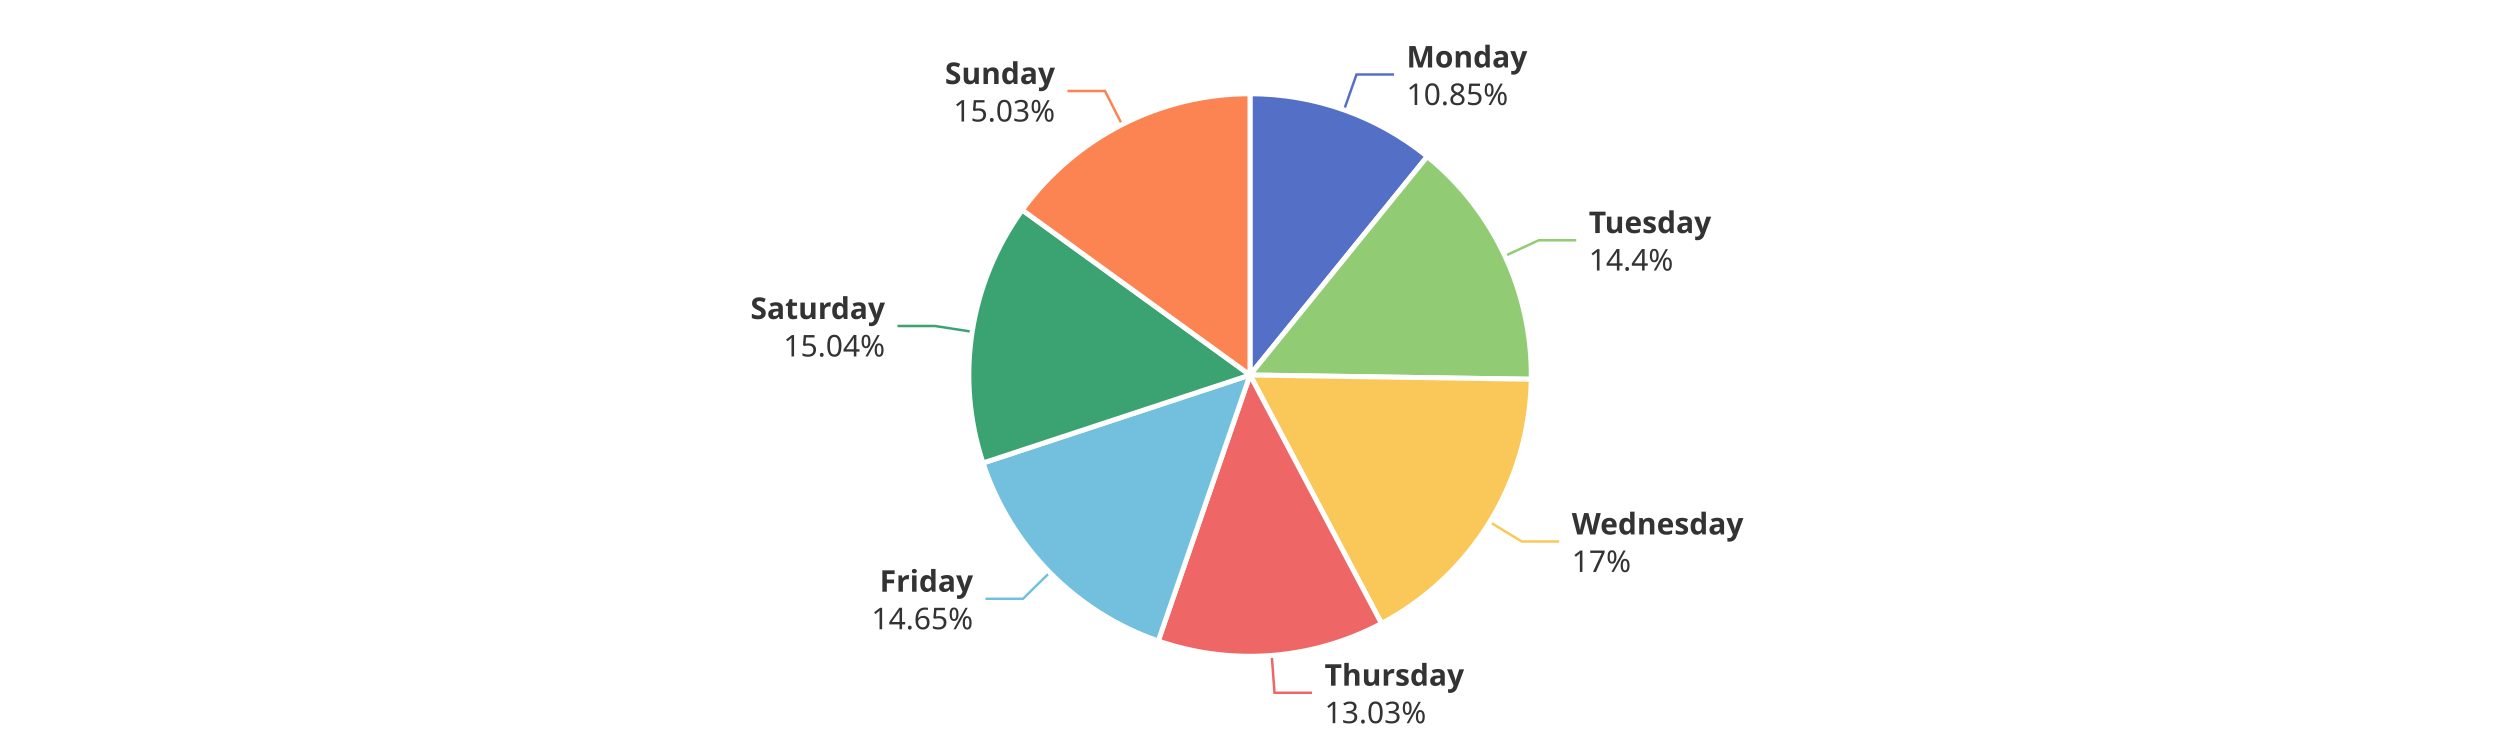
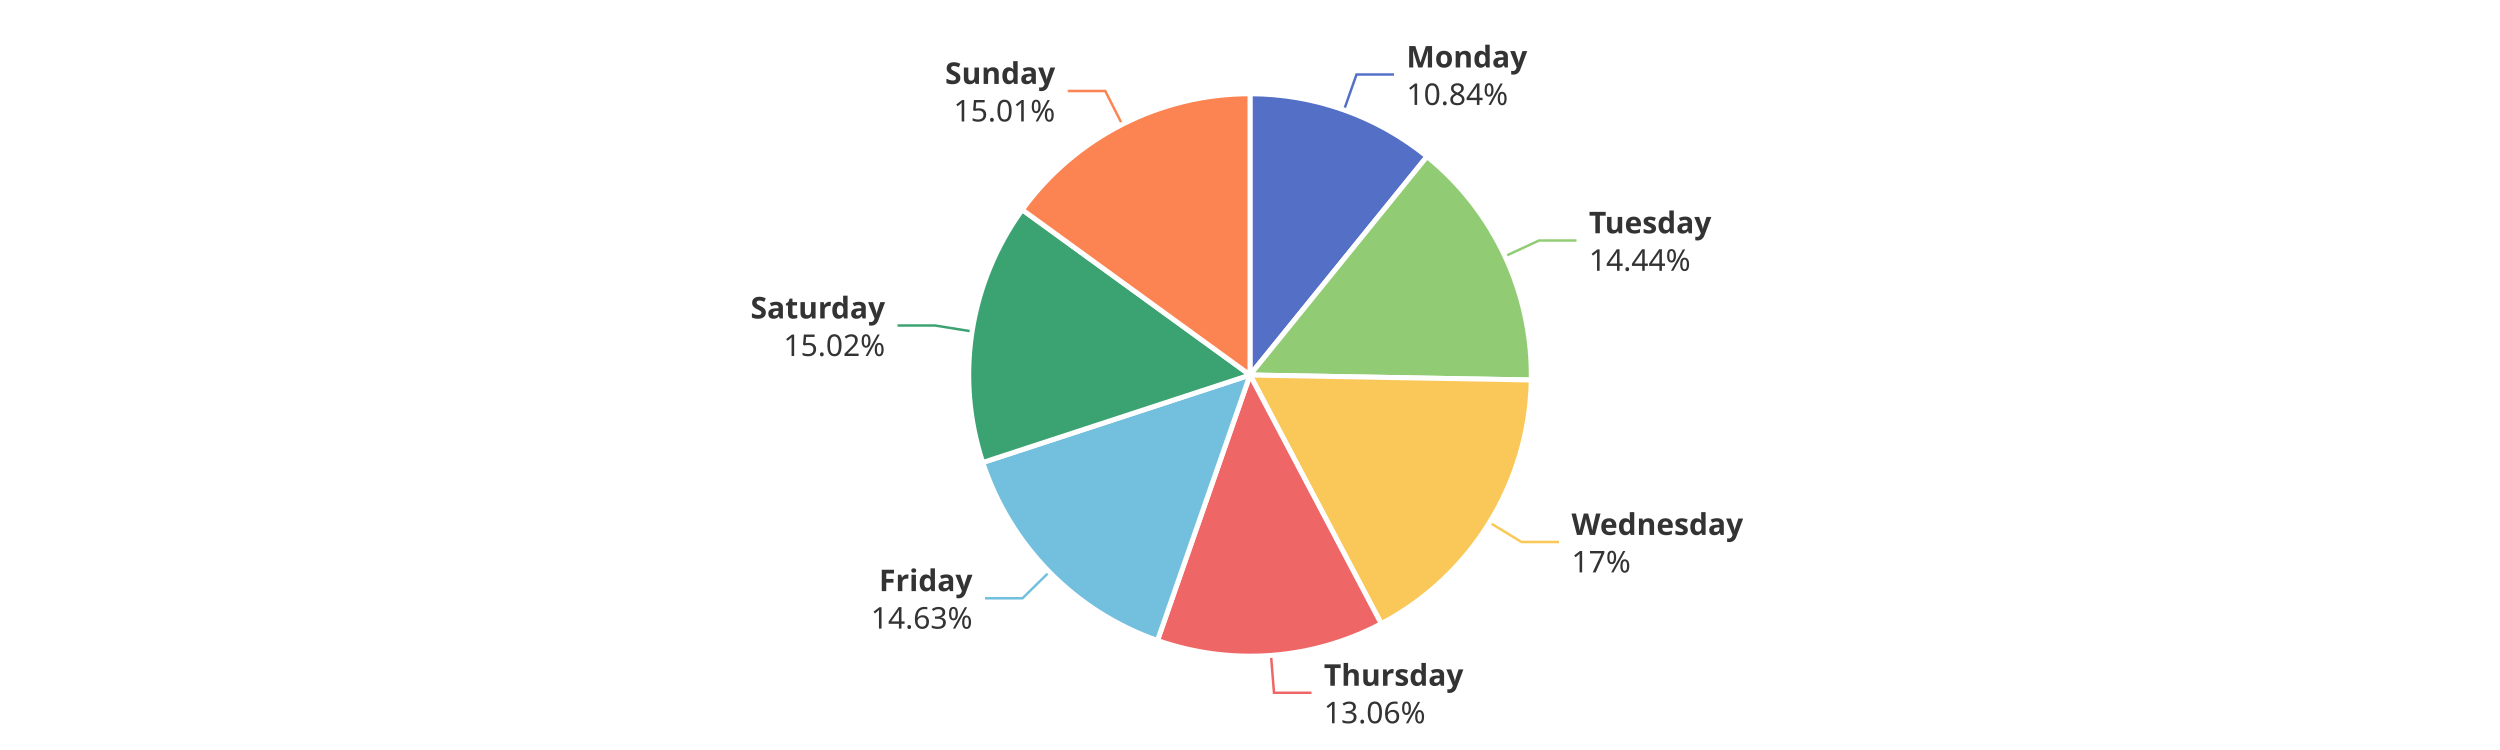
<svg xmlns="http://www.w3.org/2000/svg" width="1000" height="300" version="1.1" baseProfile="full" viewBox="0 0 1000 300">
  <rect width="1000" height="300" x="0" y="0" id="0" fill="#ffffff" />
  <polyline points="537.6 44 542.6 29.8 557.6 29.8" fill="none" stroke="#5470c6" />
-   <polyline points="601.9 102.4 615.5 96.1 630.5 96.1" fill="none" stroke="#91cc75" />
-   <polyline points="595.9 208.8 608.7 216.6 623.7 216.6" fill="none" stroke="#fac858" />
-   <polyline points="508.7 262.2 509.8 277.1 524.8 277.1" fill="none" stroke="#ee6666" />
-   <polyline points="419.9 229 409.2 239.5 394.2 239.5" fill="none" stroke="#73c0de" />
-   <polyline points="388.8 132.7 374 130.4 359 130.4" fill="none" stroke="#3ba272" />
-   <polyline points="448.8 49.8 442 36.4 427 36.4" fill="none" stroke="#fc8452" />
-   <path d="M500 37.5A112.5 112.5 0 0 1 570.9 62.6L500 150Z" fill="#5470c6" stroke="#fff" stroke-width="2" stroke-linejoin="round" />
-   <path d="M570.9 62.6A112.5 112.5 0 0 1 612.5 151.7L500 150Z" fill="#91cc75" stroke="#fff" stroke-width="2" stroke-linejoin="round" />
-   <path d="M612.5 151.7A112.5 112.5 0 0 1 552.6 249.4L500 150Z" fill="#fac858" stroke="#fff" stroke-width="2" stroke-linejoin="round" />
-   <path d="M552.6 249.4A112.5 112.5 0 0 1 463.3 256.4L500 150Z" fill="#ee6666" stroke="#fff" stroke-width="2" stroke-linejoin="round" />
-   <path d="M463.3 256.4A112.5 112.5 0 0 1 393.2 185.2L500 150Z" fill="#73c0de" stroke="#fff" stroke-width="2" stroke-linejoin="round" />
-   <path d="M393.2 185.2A112.5 112.5 0 0 1 408.9 84L500 150Z" fill="#3ba272" stroke="#fff" stroke-width="2" stroke-linejoin="round" />
-   <path d="M408.9 84A112.5 112.5 0 0 1 500 37.5L500 150Z" fill="#fc8452" stroke="#fff" stroke-width="2" stroke-linejoin="round" />
-   <path d="M0 -15l42.8 0l0 30l-42.8 0Z" transform="translate(562.6192 29.8341)" fill="none" />
-   <text dominant-baseline="central" text-anchor="start" style="font-size:12px;font-family:sans-serif;font-weight:bold;" y="-7.5" transform="translate(562.6192 29.8341)" fill="#333" stroke="rgb(255,255,255)" stroke-width="2" paint-order="stroke" stroke-miterlimit="2">Monday</text>
-   <text dominant-baseline="central" text-anchor="start" style="font-size:12px;font-family:sans-serif;" y="7.5" transform="translate(562.6192 29.8341)" fill="#333" stroke="rgb(255,255,255)" stroke-width="2" paint-order="stroke" stroke-miterlimit="2">10.85%</text>
-   <path d="M0 -15l46.2 0l0 30l-46.2 0Z" transform="translate(635.5293 96.0627)" fill="none" />
-   <text dominant-baseline="central" text-anchor="start" style="font-size:12px;font-family:sans-serif;font-weight:bold;" y="-7.5" transform="translate(635.5293 96.0627)" fill="#333" stroke="rgb(255,255,255)" stroke-width="2" paint-order="stroke" stroke-miterlimit="2">Tuesday</text>
-   <text dominant-baseline="central" text-anchor="start" style="font-size:12px;font-family:sans-serif;" y="7.5" transform="translate(635.5293 96.0627)" fill="#333" stroke="rgb(255,255,255)" stroke-width="2" paint-order="stroke" stroke-miterlimit="2">14.4%</text>
-   <path d="M0 -15l63.6 0l0 30l-63.6 0Z" transform="translate(628.7048 216.6297)" fill="none" />
-   <text dominant-baseline="central" text-anchor="start" style="font-size:12px;font-family:sans-serif;font-weight:bold;" y="-7.5" transform="translate(628.7048 216.6297)" fill="#333" stroke="rgb(255,255,255)" stroke-width="2" paint-order="stroke" stroke-miterlimit="2">Wednesday</text>
-   <text dominant-baseline="central" text-anchor="start" style="font-size:12px;font-family:sans-serif;" y="7.5" transform="translate(628.7048 216.6297)" fill="#333" stroke="rgb(255,255,255)" stroke-width="2" paint-order="stroke" stroke-miterlimit="2">17%</text>
-   <path d="M0 -15l50.2 0l0 30l-50.2 0Z" transform="translate(529.8428 277.1195)" fill="none" />
-   <text dominant-baseline="central" text-anchor="start" style="font-size:12px;font-family:sans-serif;font-weight:bold;" y="-7.5" transform="translate(529.8428 277.1195)" fill="#333" stroke="rgb(255,255,255)" stroke-width="2" paint-order="stroke" stroke-miterlimit="2">Thursday</text>
-   <text dominant-baseline="central" text-anchor="start" style="font-size:12px;font-family:sans-serif;" y="7.5" transform="translate(529.8428 277.1195)" fill="#333" stroke="rgb(255,255,255)" stroke-width="2" paint-order="stroke" stroke-miterlimit="2">13.03%</text>
-   <path d="M-40.9 -15l40.9 0l0 30l-40.9 0Z" transform="translate(389.23 239.538)" fill="none" />
-   <text dominant-baseline="central" text-anchor="end" style="font-size:12px;font-family:sans-serif;font-weight:bold;" y="-7.5" transform="translate(389.23 239.538)" fill="#333" stroke="rgb(255,255,255)" stroke-width="2" paint-order="stroke" stroke-miterlimit="2">Friday</text>
-   <text dominant-baseline="central" text-anchor="end" style="font-size:12px;font-family:sans-serif;" y="7.5" transform="translate(389.23 239.538)" fill="#333" stroke="rgb(255,255,255)" stroke-width="2" paint-order="stroke" stroke-miterlimit="2">14.65%</text>
-   <path d="M-48.2 -15l48.2 0l0 30l-48.2 0Z" transform="translate(354.0105 130.4325)" fill="none" />
-   <text dominant-baseline="central" text-anchor="end" style="font-size:12px;font-family:sans-serif;font-weight:bold;" y="-7.5" transform="translate(354.0105 130.4325)" fill="#333" stroke="rgb(255,255,255)" stroke-width="2" paint-order="stroke" stroke-miterlimit="2">Saturday</text>
-   <text dominant-baseline="central" text-anchor="end" style="font-size:12px;font-family:sans-serif;" y="7.5" transform="translate(354.0105 130.4325)" fill="#333" stroke="rgb(255,255,255)" stroke-width="2" paint-order="stroke" stroke-miterlimit="2">15.04%</text>
-   <path d="M-40.9 -15l40.9 0l0 30l-40.9 0Z" transform="translate(422.0145 36.4485)" fill="none" />
-   <text dominant-baseline="central" text-anchor="end" style="font-size:12px;font-family:sans-serif;font-weight:bold;" y="-7.5" transform="translate(422.0145 36.4485)" fill="#333" stroke="rgb(255,255,255)" stroke-width="2" paint-order="stroke" stroke-miterlimit="2">Sunday</text>
-   <text dominant-baseline="central" text-anchor="end" style="font-size:12px;font-family:sans-serif;" y="7.5" transform="translate(422.0145 36.4485)" fill="#333" stroke="rgb(255,255,255)" stroke-width="2" paint-order="stroke" stroke-miterlimit="2">15.03%</text>
+   <polyline points="602 102.5 615.6 96.2 630.6 96.2" fill="none" stroke="#91cc75" />
+   <polyline points="595.8 209 608.6 216.8 623.6 216.8" fill="none" stroke="#fac858" />
+   <polyline points="508.4 262.2 509.6 277.1 524.6 277.1" fill="none" stroke="#ee6666" />
+   <polyline points="419.7 228.8 409 239.3 394 239.3" fill="none" stroke="#73c0de" />
+   <polyline points="388.9 132.6 374 130.2 359 130.2" fill="none" stroke="#3ba272" />
+   <polyline points="448.9 49.8 442.1 36.4 427.1 36.4" fill="none" stroke="#fc8452" />
+   <path d="M500 37.5A112.5 112.5 0 0 1 570.8 62.6L500 150Z" fill="#5470c6" stroke="#fff" stroke-width="2" stroke-linejoin="round" />
+   <path d="M570.8 62.6A112.5 112.5 0 0 1 612.5 152L500 150Z" fill="#91cc75" stroke="#fff" stroke-width="2" stroke-linejoin="round" />
+   <path d="M612.5 152A112.5 112.5 0 0 1 552.5 249.5L500 150Z" fill="#fac858" stroke="#fff" stroke-width="2" stroke-linejoin="round" />
+   <path d="M552.5 249.5A112.5 112.5 0 0 1 463 256.2L500 150Z" fill="#ee6666" stroke="#fff" stroke-width="2" stroke-linejoin="round" />
+   <path d="M463 256.2A112.5 112.5 0 0 1 393.1 185L500 150Z" fill="#73c0de" stroke="#fff" stroke-width="2" stroke-linejoin="round" />
+   <path d="M393.1 185A112.5 112.5 0 0 1 408.9 83.9L500 150Z" fill="#3ba272" stroke="#fff" stroke-width="2" stroke-linejoin="round" />
+   <path d="M408.9 83.9A112.5 112.5 0 0 1 500 37.5L500 150Z" fill="#fc8452" stroke="#fff" stroke-width="2" stroke-linejoin="round" />
+   <path d="M0 -15l42.8 0l0 30l-42.8 0Z" transform="translate(562.5896 29.8236)" fill="none" />
+   <text dominant-baseline="central" text-anchor="start" style="font-size:12px;font-family:sans-serif;font-weight:bold;" y="-7.5" transform="translate(562.5896 29.8236)" fill="#333" stroke="rgb(255,255,255)" stroke-width="2" paint-order="stroke" stroke-miterlimit="2">Monday</text>
+   <text dominant-baseline="central" text-anchor="start" style="font-size:12px;font-family:sans-serif;" y="7.5" transform="translate(562.5896 29.8236)" fill="#333" stroke="rgb(255,255,255)" stroke-width="2" paint-order="stroke" stroke-miterlimit="2">10.84%</text>
+   <path d="M0 -15l46.2 0l0 30l-46.2 0Z" transform="translate(635.5754 96.1616)" fill="none" />
+   <text dominant-baseline="central" text-anchor="start" style="font-size:12px;font-family:sans-serif;font-weight:bold;" y="-7.5" transform="translate(635.5754 96.1616)" fill="#333" stroke="rgb(255,255,255)" stroke-width="2" paint-order="stroke" stroke-miterlimit="2">Tuesday</text>
+   <text dominant-baseline="central" text-anchor="start" style="font-size:12px;font-family:sans-serif;" y="7.5" transform="translate(635.5754 96.1616)" fill="#333" stroke="rgb(255,255,255)" stroke-width="2" paint-order="stroke" stroke-miterlimit="2">14.44%</text>
+   <path d="M0 -15l63.6 0l0 30l-63.6 0Z" transform="translate(628.5927 216.8123)" fill="none" />
+   <text dominant-baseline="central" text-anchor="start" style="font-size:12px;font-family:sans-serif;font-weight:bold;" y="-7.5" transform="translate(628.5927 216.8123)" fill="#333" stroke="rgb(255,255,255)" stroke-width="2" paint-order="stroke" stroke-miterlimit="2">Wednesday</text>
+   <text dominant-baseline="central" text-anchor="start" style="font-size:12px;font-family:sans-serif;" y="7.5" transform="translate(628.5927 216.8123)" fill="#333" stroke="rgb(255,255,255)" stroke-width="2" paint-order="stroke" stroke-miterlimit="2">17%</text>
+   <path d="M0 -15l50.2 0l0 30l-50.2 0Z" transform="translate(529.5652 277.1407)" fill="none" />
+   <text dominant-baseline="central" text-anchor="start" style="font-size:12px;font-family:sans-serif;font-weight:bold;" y="-7.5" transform="translate(529.5652 277.1407)" fill="#333" stroke="rgb(255,255,255)" stroke-width="2" paint-order="stroke" stroke-miterlimit="2">Thursday</text>
+   <text dominant-baseline="central" text-anchor="start" style="font-size:12px;font-family:sans-serif;" y="7.5" transform="translate(529.5652 277.1407)" fill="#333" stroke="rgb(255,255,255)" stroke-width="2" paint-order="stroke" stroke-miterlimit="2">13.06%</text>
+   <path d="M-40.9 -15l40.9 0l0 30l-40.9 0Z" transform="translate(388.9911 239.2952)" fill="none" />
+   <text dominant-baseline="central" text-anchor="end" style="font-size:12px;font-family:sans-serif;font-weight:bold;" y="-7.5" transform="translate(388.9911 239.2952)" fill="#333" stroke="rgb(255,255,255)" stroke-width="2" paint-order="stroke" stroke-miterlimit="2">Friday</text>
+   <text dominant-baseline="central" text-anchor="end" style="font-size:12px;font-family:sans-serif;" y="7.5" transform="translate(388.9911 239.2952)" fill="#333" stroke="rgb(255,255,255)" stroke-width="2" paint-order="stroke" stroke-miterlimit="2">14.63%</text>
+   <path d="M-48.2 -15l48.2 0l0 30l-48.2 0Z" transform="translate(354.042 130.2307)" fill="none" />
+   <text dominant-baseline="central" text-anchor="end" style="font-size:12px;font-family:sans-serif;font-weight:bold;" y="-7.5" transform="translate(354.042 130.2307)" fill="#333" stroke="rgb(255,255,255)" stroke-width="2" paint-order="stroke" stroke-miterlimit="2">Saturday</text>
+   <text dominant-baseline="central" text-anchor="end" style="font-size:12px;font-family:sans-serif;" y="7.5" transform="translate(354.042 130.2307)" fill="#333" stroke="rgb(255,255,255)" stroke-width="2" paint-order="stroke" stroke-miterlimit="2">15.02%</text>
+   <path d="M-40.9 -15l40.9 0l0 30l-40.9 0Z" transform="translate(422.0752 36.4176)" fill="none" />
+   <text dominant-baseline="central" text-anchor="end" style="font-size:12px;font-family:sans-serif;font-weight:bold;" y="-7.5" transform="translate(422.0752 36.4176)" fill="#333" stroke="rgb(255,255,255)" stroke-width="2" paint-order="stroke" stroke-miterlimit="2">Sunday</text>
+   <text dominant-baseline="central" text-anchor="end" style="font-size:12px;font-family:sans-serif;" y="7.5" transform="translate(422.0752 36.4176)" fill="#333" stroke="rgb(255,255,255)" stroke-width="2" paint-order="stroke" stroke-miterlimit="2">15.01%</text>
</svg>
